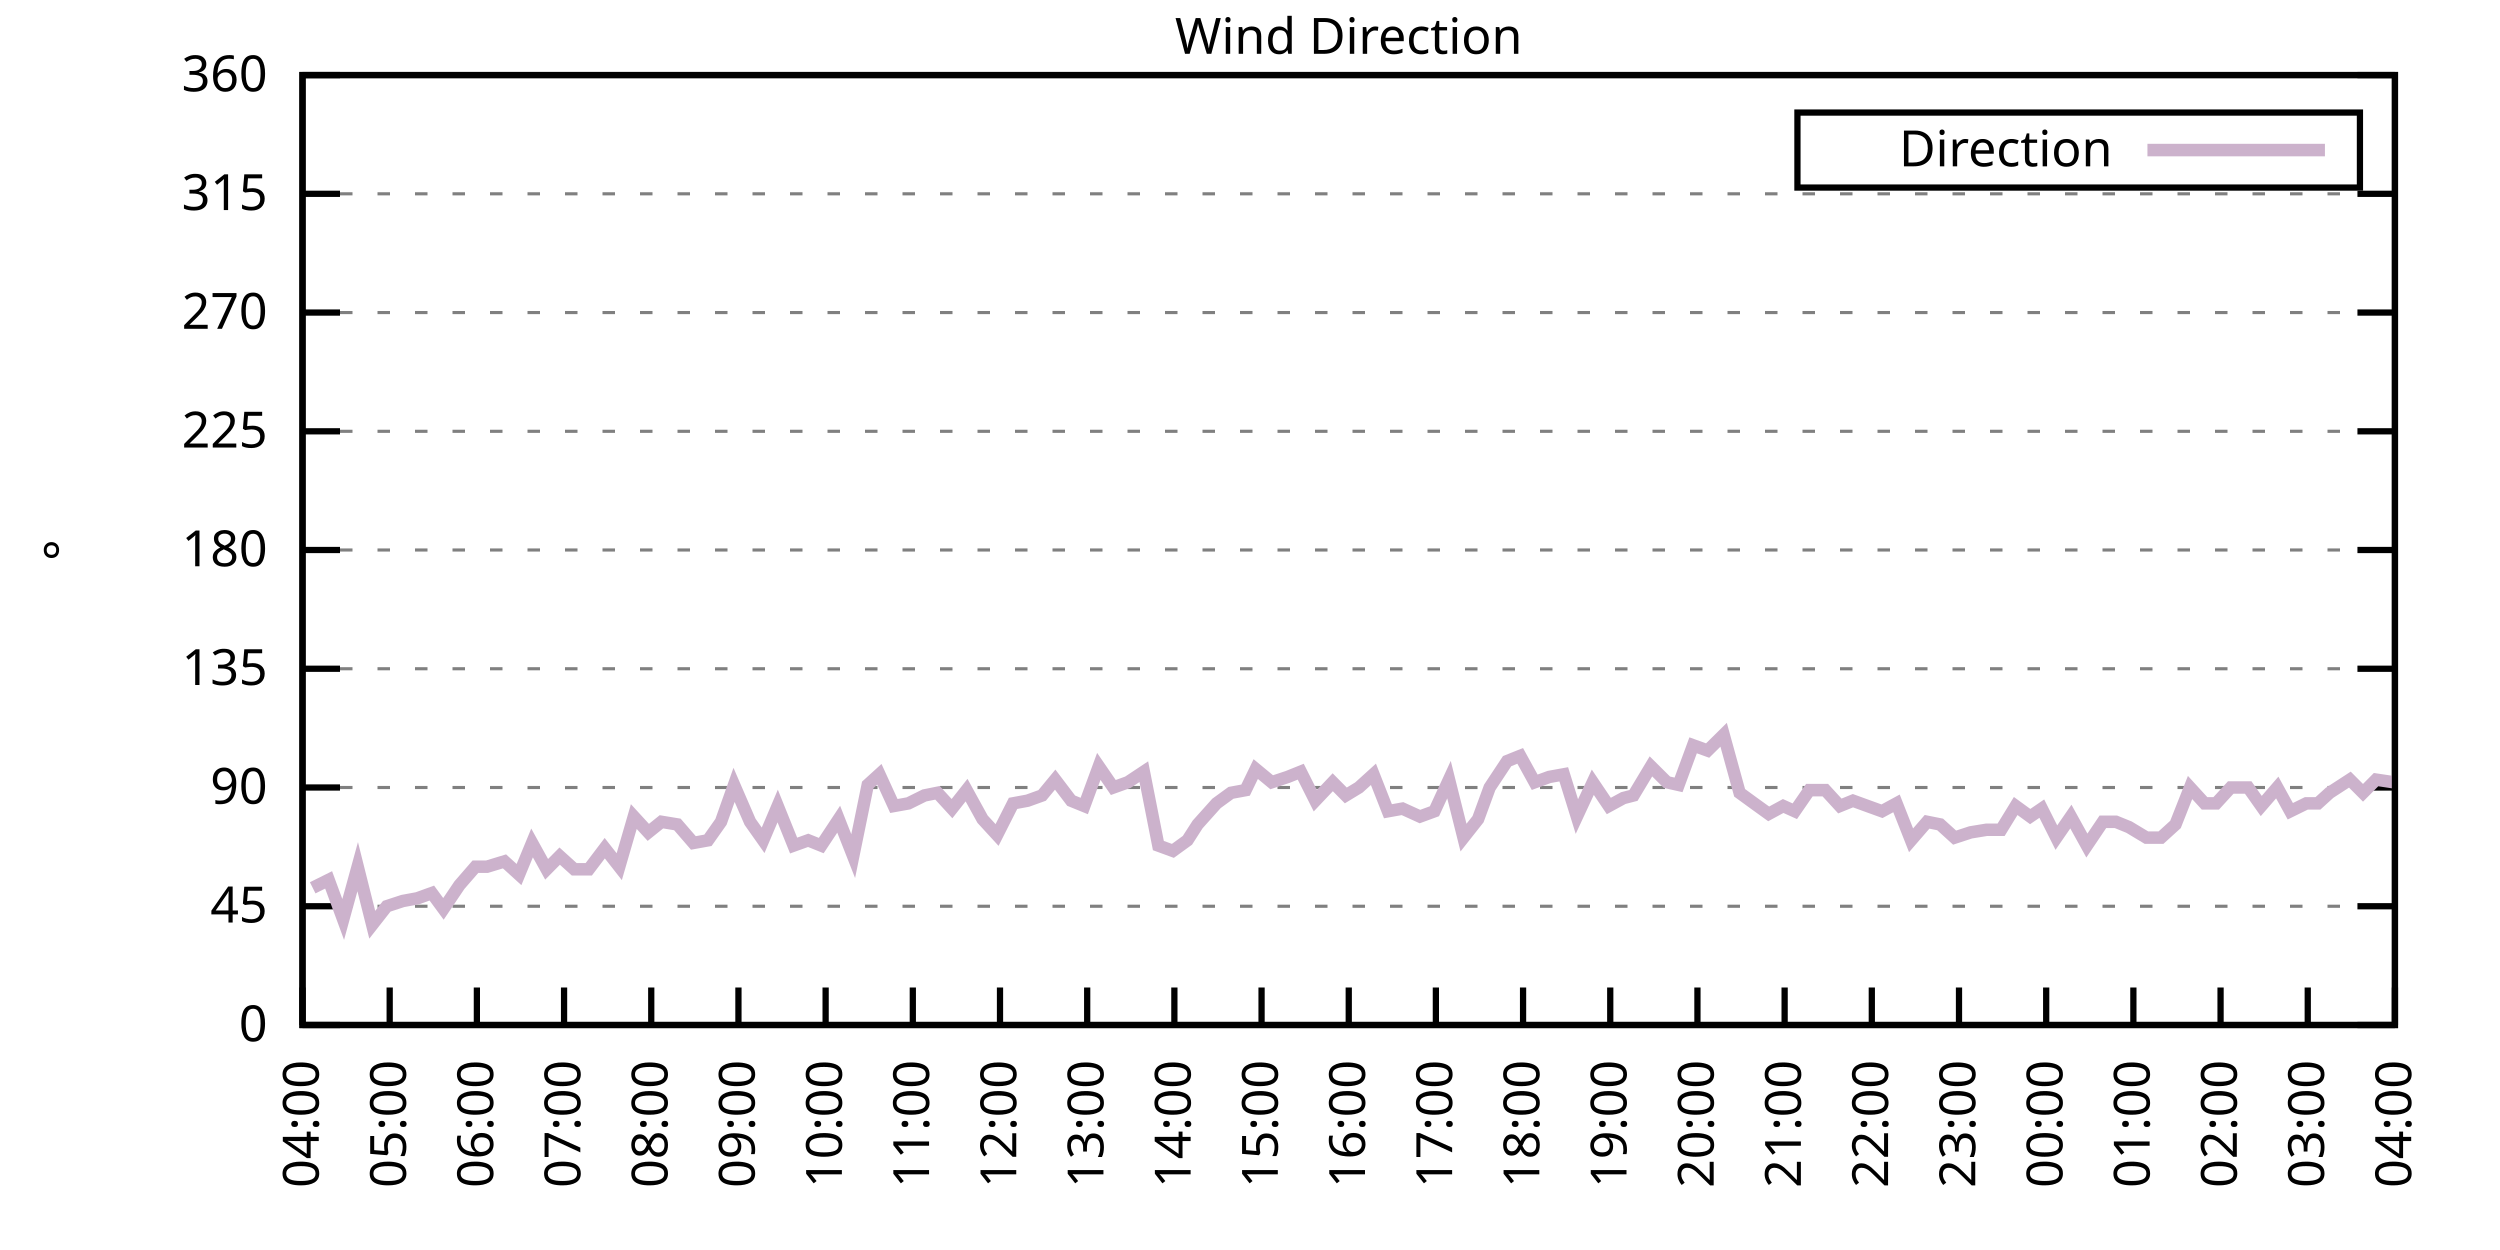
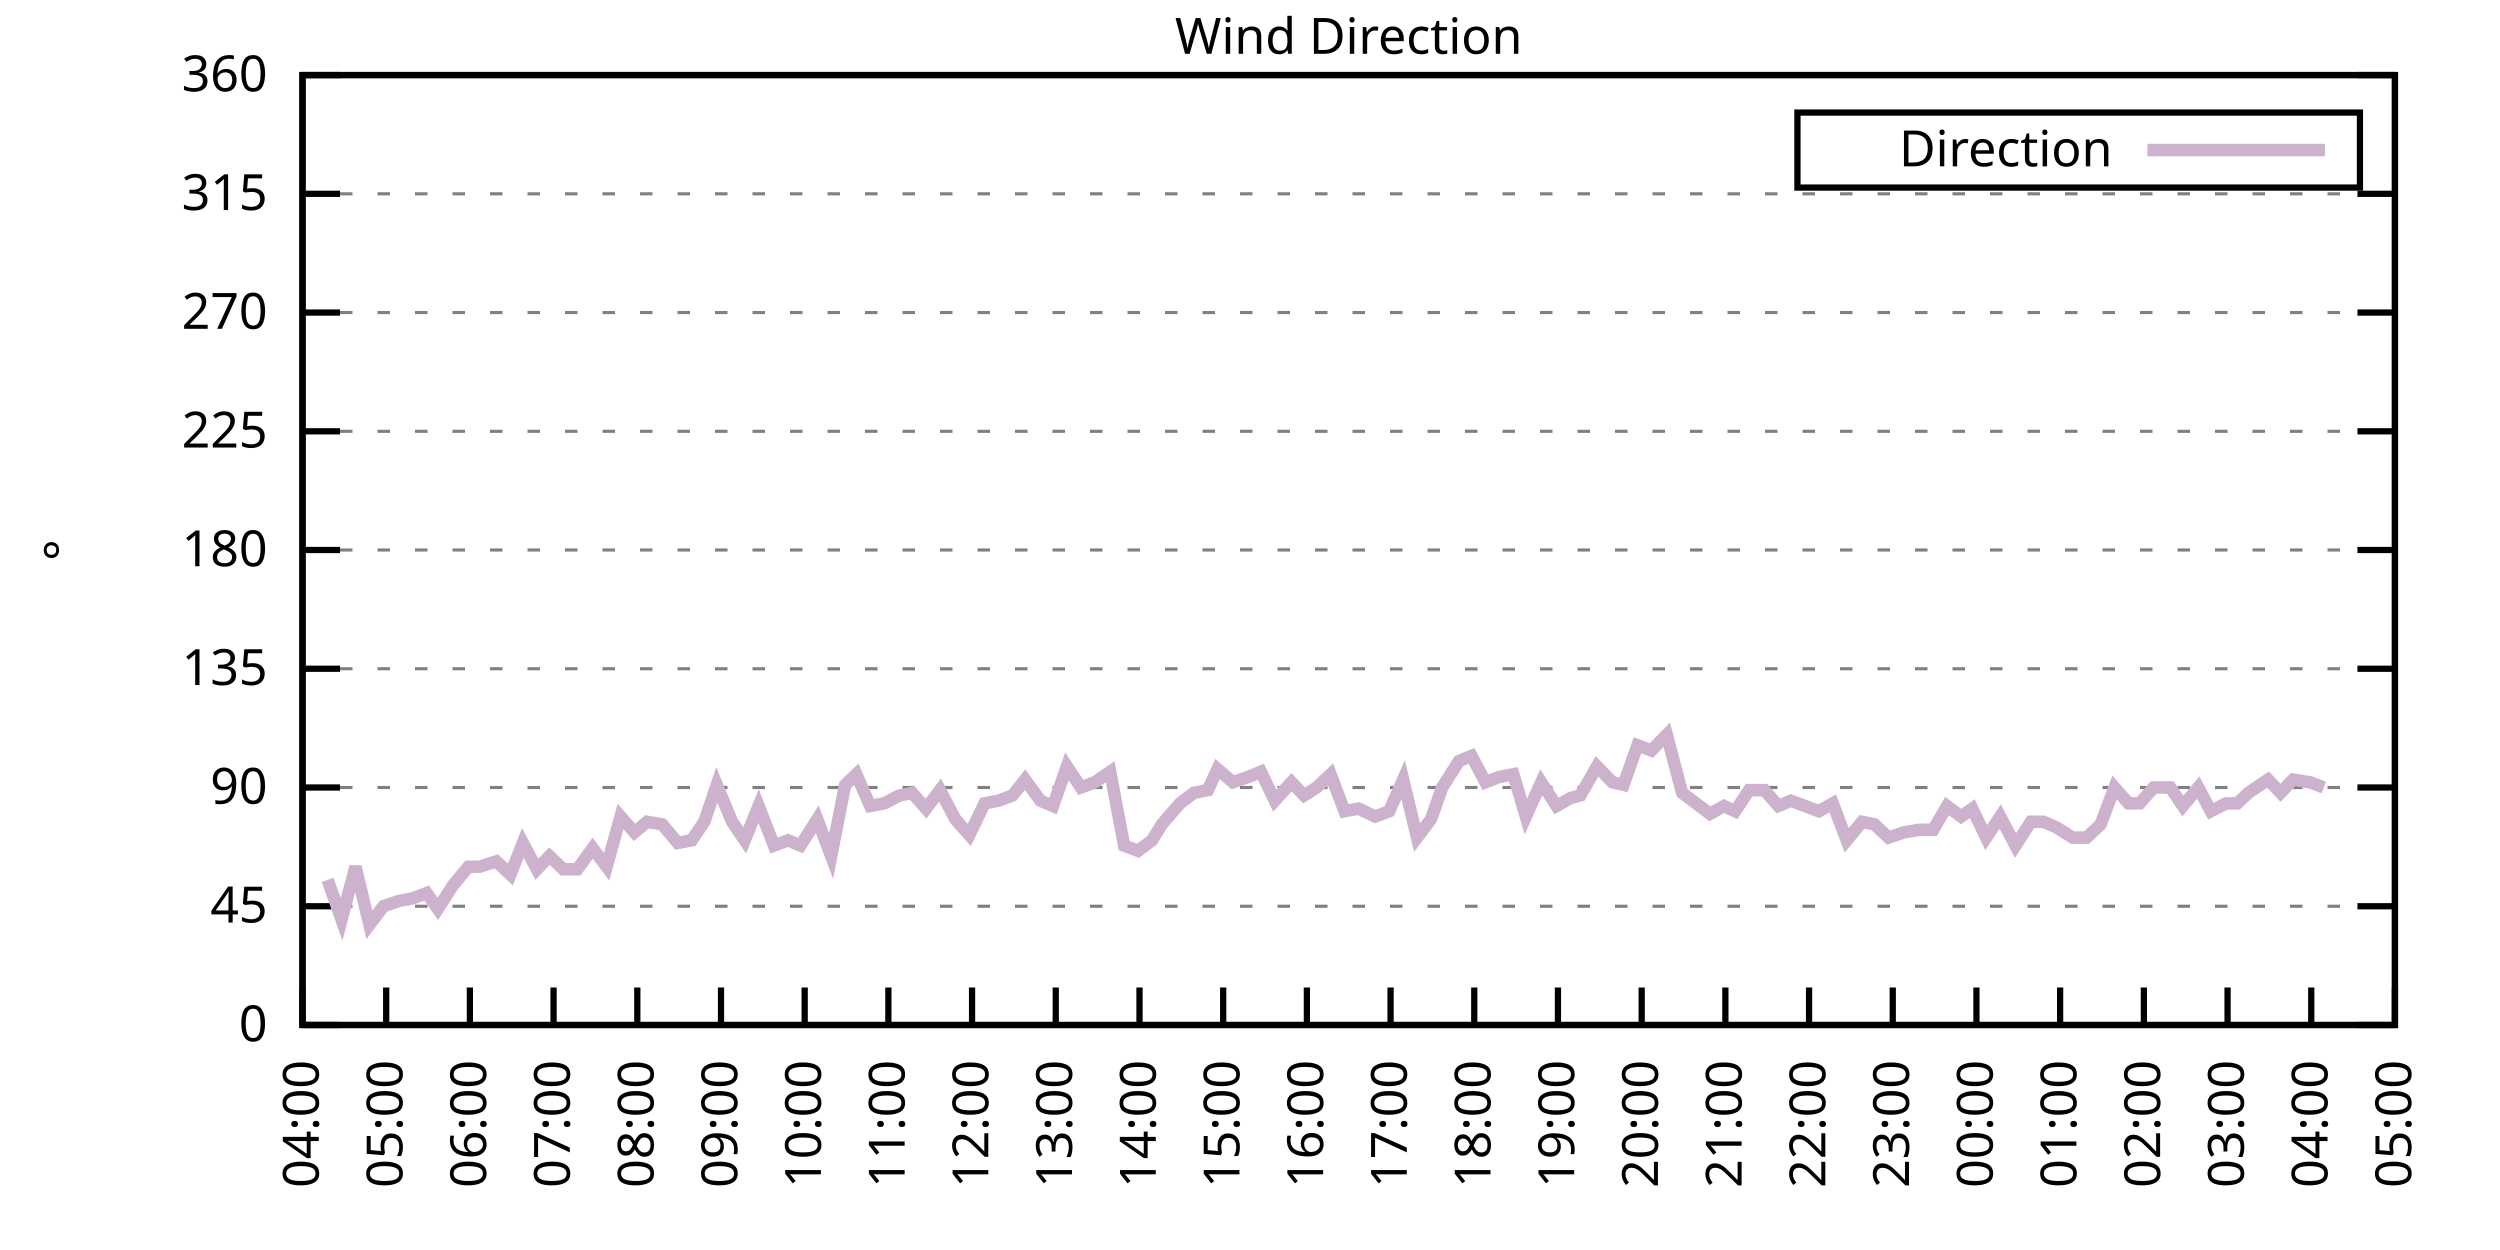
<svg xmlns="http://www.w3.org/2000/svg" xmlns:xlink="http://www.w3.org/1999/xlink" width="400" height="200" viewBox="0 0 400 200">
  <g id="gnuplot_canvas">
    <rect x="0" y="0" width="400" height="200" fill="none" />
    <defs>
      <circle id="gpDot" r="0.5" stroke-width="0.5" stroke="currentColor" />
      <path id="gpPt0" stroke-width="0.333" stroke="currentColor" d="M-1,0 h2 M0,-1 v2" />
      <path id="gpPt1" stroke-width="0.333" stroke="currentColor" d="M-1,-1 L1,1 M1,-1 L-1,1" />
      <path id="gpPt2" stroke-width="0.333" stroke="currentColor" d="M-1,0 L1,0 M0,-1 L0,1 M-1,-1 L1,1 M-1,1 L1,-1" />
      <rect id="gpPt3" stroke-width="0.333" stroke="currentColor" x="-1" y="-1" width="2" height="2" />
      <rect id="gpPt4" stroke-width="0.333" stroke="currentColor" fill="currentColor" x="-1" y="-1" width="2" height="2" />
      <circle id="gpPt5" stroke-width="0.333" stroke="currentColor" cx="0" cy="0" r="1" />
      <use xlink:href="#gpPt5" id="gpPt6" fill="currentColor" stroke="none" />
      <path id="gpPt7" stroke-width="0.333" stroke="currentColor" d="M0,-1.33 L-1.33,0.67 L1.33,0.67 z" />
      <use xlink:href="#gpPt7" id="gpPt8" fill="currentColor" stroke="none" />
      <use xlink:href="#gpPt7" id="gpPt9" stroke="currentColor" transform="rotate(180)" />
      <use xlink:href="#gpPt9" id="gpPt10" fill="currentColor" stroke="none" />
      <use xlink:href="#gpPt3" id="gpPt11" stroke="currentColor" transform="rotate(45)" />
      <use xlink:href="#gpPt11" id="gpPt12" fill="currentColor" stroke="none" />
      <path id="gpPt13" stroke-width="0.333" stroke="currentColor" d="M0,1.330 L1.265,0.411 L0.782,-1.067 L-0.782,-1.076 L-1.265,0.411 z" />
      <use xlink:href="#gpPt13" id="gpPt14" fill="currentColor" stroke="none" />
      <filter id="textbox" filterUnits="objectBoundingBox" x="0" y="0" height="1" width="1">
        <feFlood flood-color="white" flood-opacity="1" result="bgnd" />
        <feComposite in="SourceGraphic" in2="bgnd" operator="atop" />
      </filter>
      <filter id="greybox" filterUnits="objectBoundingBox" x="0" y="0" height="1" width="1">
        <feFlood flood-color="lightgrey" flood-opacity="1" result="grey" />
        <feComposite in="SourceGraphic" in2="grey" operator="atop" />
      </filter>
    </defs>
    <g fill="none" color="white" stroke="currentColor" stroke-width="1.00" stroke-linecap="butt" stroke-linejoin="miter">
</g>
    <g fill="none" color="black" stroke="currentColor" stroke-width="1.00" stroke-linecap="butt" stroke-linejoin="miter">
      <g stroke="none" shape-rendering="crispEdges">
        <polygon fill="rgb(255, 255, 255)" points="48.40,164.00 383.18,164.00 383.18,12.02 48.40,12.02 " />
      </g>
    </g>
    <g fill="none" color="black" stroke="currentColor" stroke-width="1.00" stroke-linecap="butt" stroke-linejoin="miter">
</g>
    <g fill="none" color="black" stroke="black" stroke-width="0.50" stroke-linecap="butt" stroke-linejoin="miter">
</g>
    <g fill="none" color="gray" stroke="currentColor" stroke-width="0.50" stroke-linecap="butt" stroke-linejoin="miter">
      <path stroke="gray" stroke-dasharray="2,4" class="gridline" d="M48.40,164.00 L383.19,164.00  " />
    </g>
    <g fill="none" color="gray" stroke="gray" stroke-width="1.00" stroke-linecap="butt" stroke-linejoin="miter">
</g>
    <g fill="none" color="black" stroke="currentColor" stroke-width="1.00" stroke-linecap="butt" stroke-linejoin="miter">
      <path stroke="black" d="M48.40,164.00 L54.40,164.00 M383.19,164.00 L377.19,164.00  " />
      <g transform="translate(42.80,166.60)" stroke="none" fill="black" font-family="Sans" font-size="8.00" text-anchor="end">
        <text>
          <tspan font-family="Sans"> 0</tspan>
        </text>
      </g>
    </g>
    <g fill="none" color="black" stroke="currentColor" stroke-width="1.00" stroke-linecap="butt" stroke-linejoin="miter">
</g>
    <g fill="none" color="black" stroke="black" stroke-width="0.50" stroke-linecap="butt" stroke-linejoin="miter">
</g>
    <g fill="none" color="gray" stroke="currentColor" stroke-width="0.50" stroke-linecap="butt" stroke-linejoin="miter">
      <path stroke="gray" stroke-dasharray="2,4" class="gridline" d="M48.40,145.00 L383.19,145.00  " />
    </g>
    <g fill="none" color="gray" stroke="gray" stroke-width="1.00" stroke-linecap="butt" stroke-linejoin="miter">
</g>
    <g fill="none" color="black" stroke="currentColor" stroke-width="1.00" stroke-linecap="butt" stroke-linejoin="miter">
      <path stroke="black" d="M48.40,145.00 L54.40,145.00 M383.19,145.00 L377.19,145.00  " />
      <g transform="translate(42.80,147.60)" stroke="none" fill="black" font-family="Sans" font-size="8.00" text-anchor="end">
        <text>
          <tspan font-family="Sans"> 45</tspan>
        </text>
      </g>
    </g>
    <g fill="none" color="black" stroke="currentColor" stroke-width="1.00" stroke-linecap="butt" stroke-linejoin="miter">
</g>
    <g fill="none" color="black" stroke="black" stroke-width="0.50" stroke-linecap="butt" stroke-linejoin="miter">
</g>
    <g fill="none" color="gray" stroke="currentColor" stroke-width="0.50" stroke-linecap="butt" stroke-linejoin="miter">
      <path stroke="gray" stroke-dasharray="2,4" class="gridline" d="M48.40,126.00 L383.19,126.00  " />
    </g>
    <g fill="none" color="gray" stroke="gray" stroke-width="1.00" stroke-linecap="butt" stroke-linejoin="miter">
</g>
    <g fill="none" color="black" stroke="currentColor" stroke-width="1.00" stroke-linecap="butt" stroke-linejoin="miter">
      <path stroke="black" d="M48.40,126.00 L54.40,126.00 M383.19,126.00 L377.19,126.00  " />
      <g transform="translate(42.80,128.60)" stroke="none" fill="black" font-family="Sans" font-size="8.00" text-anchor="end">
        <text>
          <tspan font-family="Sans"> 90</tspan>
        </text>
      </g>
    </g>
    <g fill="none" color="black" stroke="currentColor" stroke-width="1.00" stroke-linecap="butt" stroke-linejoin="miter">
</g>
    <g fill="none" color="black" stroke="black" stroke-width="0.50" stroke-linecap="butt" stroke-linejoin="miter">
</g>
    <g fill="none" color="gray" stroke="currentColor" stroke-width="0.50" stroke-linecap="butt" stroke-linejoin="miter">
      <path stroke="gray" stroke-dasharray="2,4" class="gridline" d="M48.40,107.00 L383.19,107.00  " />
    </g>
    <g fill="none" color="gray" stroke="gray" stroke-width="1.00" stroke-linecap="butt" stroke-linejoin="miter">
</g>
    <g fill="none" color="black" stroke="currentColor" stroke-width="1.00" stroke-linecap="butt" stroke-linejoin="miter">
      <path stroke="black" d="M48.40,107.00 L54.40,107.00 M383.19,107.00 L377.19,107.00  " />
      <g transform="translate(42.80,109.60)" stroke="none" fill="black" font-family="Sans" font-size="8.00" text-anchor="end">
        <text>
          <tspan font-family="Sans"> 135</tspan>
        </text>
      </g>
    </g>
    <g fill="none" color="black" stroke="currentColor" stroke-width="1.00" stroke-linecap="butt" stroke-linejoin="miter">
</g>
    <g fill="none" color="black" stroke="black" stroke-width="0.50" stroke-linecap="butt" stroke-linejoin="miter">
</g>
    <g fill="none" color="gray" stroke="currentColor" stroke-width="0.50" stroke-linecap="butt" stroke-linejoin="miter">
      <path stroke="gray" stroke-dasharray="2,4" class="gridline" d="M48.40,88.00 L383.19,88.00  " />
    </g>
    <g fill="none" color="gray" stroke="gray" stroke-width="1.00" stroke-linecap="butt" stroke-linejoin="miter">
</g>
    <g fill="none" color="black" stroke="currentColor" stroke-width="1.00" stroke-linecap="butt" stroke-linejoin="miter">
      <path stroke="black" d="M48.40,88.00 L54.40,88.00 M383.19,88.00 L377.19,88.00  " />
      <g transform="translate(42.80,90.60)" stroke="none" fill="black" font-family="Sans" font-size="8.00" text-anchor="end">
        <text>
          <tspan font-family="Sans"> 180</tspan>
        </text>
      </g>
    </g>
    <g fill="none" color="black" stroke="currentColor" stroke-width="1.00" stroke-linecap="butt" stroke-linejoin="miter">
</g>
    <g fill="none" color="black" stroke="black" stroke-width="0.50" stroke-linecap="butt" stroke-linejoin="miter">
</g>
    <g fill="none" color="gray" stroke="currentColor" stroke-width="0.50" stroke-linecap="butt" stroke-linejoin="miter">
      <path stroke="gray" stroke-dasharray="2,4" class="gridline" d="M48.40,69.01 L383.19,69.01  " />
    </g>
    <g fill="none" color="gray" stroke="gray" stroke-width="1.00" stroke-linecap="butt" stroke-linejoin="miter">
</g>
    <g fill="none" color="black" stroke="currentColor" stroke-width="1.00" stroke-linecap="butt" stroke-linejoin="miter">
      <path stroke="black" d="M48.40,69.01 L54.40,69.01 M383.19,69.01 L377.19,69.01  " />
      <g transform="translate(42.80,71.61)" stroke="none" fill="black" font-family="Sans" font-size="8.00" text-anchor="end">
        <text>
          <tspan font-family="Sans"> 225</tspan>
        </text>
      </g>
    </g>
    <g fill="none" color="black" stroke="currentColor" stroke-width="1.00" stroke-linecap="butt" stroke-linejoin="miter">
</g>
    <g fill="none" color="black" stroke="black" stroke-width="0.50" stroke-linecap="butt" stroke-linejoin="miter">
</g>
    <g fill="none" color="gray" stroke="currentColor" stroke-width="0.50" stroke-linecap="butt" stroke-linejoin="miter">
      <path stroke="gray" stroke-dasharray="2,4" class="gridline" d="M48.40,50.01 L383.19,50.01  " />
    </g>
    <g fill="none" color="gray" stroke="gray" stroke-width="1.00" stroke-linecap="butt" stroke-linejoin="miter">
</g>
    <g fill="none" color="black" stroke="currentColor" stroke-width="1.00" stroke-linecap="butt" stroke-linejoin="miter">
      <path stroke="black" d="M48.40,50.01 L54.40,50.01 M383.19,50.01 L377.19,50.01  " />
      <g transform="translate(42.80,52.61)" stroke="none" fill="black" font-family="Sans" font-size="8.00" text-anchor="end">
        <text>
          <tspan font-family="Sans"> 270</tspan>
        </text>
      </g>
    </g>
    <g fill="none" color="black" stroke="currentColor" stroke-width="1.00" stroke-linecap="butt" stroke-linejoin="miter">
</g>
    <g fill="none" color="black" stroke="black" stroke-width="0.50" stroke-linecap="butt" stroke-linejoin="miter">
</g>
    <g fill="none" color="gray" stroke="currentColor" stroke-width="0.50" stroke-linecap="butt" stroke-linejoin="miter">
      <path stroke="gray" stroke-dasharray="2,4" class="gridline" d="M48.40,31.01 L383.19,31.01  " />
    </g>
    <g fill="none" color="gray" stroke="gray" stroke-width="1.00" stroke-linecap="butt" stroke-linejoin="miter">
</g>
    <g fill="none" color="black" stroke="currentColor" stroke-width="1.00" stroke-linecap="butt" stroke-linejoin="miter">
      <path stroke="black" d="M48.40,31.01 L54.40,31.01 M383.19,31.01 L377.19,31.01  " />
      <g transform="translate(42.80,33.61)" stroke="none" fill="black" font-family="Sans" font-size="8.00" text-anchor="end">
        <text>
          <tspan font-family="Sans"> 315</tspan>
        </text>
      </g>
    </g>
    <g fill="none" color="black" stroke="currentColor" stroke-width="1.00" stroke-linecap="butt" stroke-linejoin="miter">
</g>
    <g fill="none" color="black" stroke="black" stroke-width="0.50" stroke-linecap="butt" stroke-linejoin="miter">
</g>
    <g fill="none" color="gray" stroke="currentColor" stroke-width="0.50" stroke-linecap="butt" stroke-linejoin="miter">
      <path stroke="gray" stroke-dasharray="2,4" class="gridline" d="M48.40,12.01 L383.19,12.01  " />
    </g>
    <g fill="none" color="gray" stroke="gray" stroke-width="1.00" stroke-linecap="butt" stroke-linejoin="miter">
</g>
    <g fill="none" color="black" stroke="currentColor" stroke-width="1.00" stroke-linecap="butt" stroke-linejoin="miter">
      <path stroke="black" d="M48.40,12.01 L54.40,12.01 M383.19,12.01 L377.19,12.01  " />
      <g transform="translate(42.80,14.61)" stroke="none" fill="black" font-family="Sans" font-size="8.00" text-anchor="end">
        <text>
          <tspan font-family="Sans"> 360</tspan>
        </text>
      </g>
    </g>
    <g fill="none" color="black" stroke="currentColor" stroke-width="1.00" stroke-linecap="butt" stroke-linejoin="miter">
      <path stroke="black" d="M48.40,164.00 L48.40,158.00  " />
      <g transform="translate(51.00,169.60) rotate(270.00)" stroke="none" fill="black" font-family="Sans" font-size="8.00" text-anchor="end">
        <text>
          <tspan font-family="Sans">04:00</tspan>
        </text>
      </g>
    </g>
    <g fill="none" color="black" stroke="currentColor" stroke-width="1.00" stroke-linecap="butt" stroke-linejoin="miter">
-       <path stroke="black" d="M62.35,164.00 L62.35,158.00  " />
-       <g transform="translate(64.95,169.60) rotate(270.00)" stroke="none" fill="black" font-family="Sans" font-size="8.00" text-anchor="end">
+       <path stroke="black" d="M61.79,164.00 L61.79,158.00  " />
+       <g transform="translate(64.39,169.60) rotate(270.00)" stroke="none" fill="black" font-family="Sans" font-size="8.00" text-anchor="end">
        <text>
          <tspan font-family="Sans">05:00</tspan>
        </text>
      </g>
    </g>
    <g fill="none" color="black" stroke="currentColor" stroke-width="1.00" stroke-linecap="butt" stroke-linejoin="miter">
-       <path stroke="black" d="M76.30,164.00 L76.30,158.00  " />
-       <g transform="translate(78.90,169.60) rotate(270.00)" stroke="none" fill="black" font-family="Sans" font-size="8.00" text-anchor="end">
+       <path stroke="black" d="M75.18,164.00 L75.18,158.00  " />
+       <g transform="translate(77.78,169.60) rotate(270.00)" stroke="none" fill="black" font-family="Sans" font-size="8.00" text-anchor="end">
        <text>
          <tspan font-family="Sans">06:00</tspan>
        </text>
      </g>
    </g>
    <g fill="none" color="black" stroke="currentColor" stroke-width="1.00" stroke-linecap="butt" stroke-linejoin="miter">
-       <path stroke="black" d="M90.25,164.00 L90.25,158.00  " />
-       <g transform="translate(92.85,169.60) rotate(270.00)" stroke="none" fill="black" font-family="Sans" font-size="8.00" text-anchor="end">
+       <path stroke="black" d="M88.57,164.00 L88.57,158.00  " />
+       <g transform="translate(91.17,169.60) rotate(270.00)" stroke="none" fill="black" font-family="Sans" font-size="8.00" text-anchor="end">
        <text>
          <tspan font-family="Sans">07:00</tspan>
        </text>
      </g>
    </g>
    <g fill="none" color="black" stroke="currentColor" stroke-width="1.00" stroke-linecap="butt" stroke-linejoin="miter">
-       <path stroke="black" d="M104.20,164.00 L104.20,158.00  " />
-       <g transform="translate(106.80,169.60) rotate(270.00)" stroke="none" fill="black" font-family="Sans" font-size="8.00" text-anchor="end">
+       <path stroke="black" d="M101.97,164.00 L101.97,158.00  " />
+       <g transform="translate(104.57,169.60) rotate(270.00)" stroke="none" fill="black" font-family="Sans" font-size="8.00" text-anchor="end">
        <text>
          <tspan font-family="Sans">08:00</tspan>
        </text>
      </g>
    </g>
    <g fill="none" color="black" stroke="currentColor" stroke-width="1.00" stroke-linecap="butt" stroke-linejoin="miter">
-       <path stroke="black" d="M118.15,164.00 L118.15,158.00  " />
-       <g transform="translate(120.75,169.60) rotate(270.00)" stroke="none" fill="black" font-family="Sans" font-size="8.00" text-anchor="end">
+       <path stroke="black" d="M115.36,164.00 L115.36,158.00  " />
+       <g transform="translate(117.96,169.60) rotate(270.00)" stroke="none" fill="black" font-family="Sans" font-size="8.00" text-anchor="end">
        <text>
          <tspan font-family="Sans">09:00</tspan>
        </text>
      </g>
    </g>
    <g fill="none" color="black" stroke="currentColor" stroke-width="1.00" stroke-linecap="butt" stroke-linejoin="miter">
-       <path stroke="black" d="M132.10,164.00 L132.10,158.00  " />
-       <g transform="translate(134.70,169.60) rotate(270.00)" stroke="none" fill="black" font-family="Sans" font-size="8.00" text-anchor="end">
+       <path stroke="black" d="M128.75,164.00 L128.75,158.00  " />
+       <g transform="translate(131.35,169.60) rotate(270.00)" stroke="none" fill="black" font-family="Sans" font-size="8.00" text-anchor="end">
        <text>
          <tspan font-family="Sans">10:00</tspan>
        </text>
      </g>
    </g>
    <g fill="none" color="black" stroke="currentColor" stroke-width="1.00" stroke-linecap="butt" stroke-linejoin="miter">
-       <path stroke="black" d="M146.05,164.00 L146.05,158.00  " />
-       <g transform="translate(148.65,169.60) rotate(270.00)" stroke="none" fill="black" font-family="Sans" font-size="8.00" text-anchor="end">
+       <path stroke="black" d="M142.14,164.00 L142.14,158.00  " />
+       <g transform="translate(144.74,169.60) rotate(270.00)" stroke="none" fill="black" font-family="Sans" font-size="8.00" text-anchor="end">
        <text>
          <tspan font-family="Sans">11:00</tspan>
        </text>
      </g>
    </g>
    <g fill="none" color="black" stroke="currentColor" stroke-width="1.00" stroke-linecap="butt" stroke-linejoin="miter">
-       <path stroke="black" d="M160.00,164.00 L160.00,158.00  " />
-       <g transform="translate(162.60,169.60) rotate(270.00)" stroke="none" fill="black" font-family="Sans" font-size="8.00" text-anchor="end">
+       <path stroke="black" d="M155.53,164.00 L155.53,158.00  " />
+       <g transform="translate(158.13,169.60) rotate(270.00)" stroke="none" fill="black" font-family="Sans" font-size="8.00" text-anchor="end">
        <text>
          <tspan font-family="Sans">12:00</tspan>
        </text>
      </g>
    </g>
    <g fill="none" color="black" stroke="currentColor" stroke-width="1.00" stroke-linecap="butt" stroke-linejoin="miter">
-       <path stroke="black" d="M173.95,164.00 L173.95,158.00  " />
-       <g transform="translate(176.55,169.60) rotate(270.00)" stroke="none" fill="black" font-family="Sans" font-size="8.00" text-anchor="end">
+       <path stroke="black" d="M168.92,164.00 L168.92,158.00  " />
+       <g transform="translate(171.52,169.60) rotate(270.00)" stroke="none" fill="black" font-family="Sans" font-size="8.00" text-anchor="end">
        <text>
          <tspan font-family="Sans">13:00</tspan>
        </text>
      </g>
    </g>
    <g fill="none" color="black" stroke="currentColor" stroke-width="1.00" stroke-linecap="butt" stroke-linejoin="miter">
-       <path stroke="black" d="M187.90,164.00 L187.90,158.00  " />
-       <g transform="translate(190.50,169.60) rotate(270.00)" stroke="none" fill="black" font-family="Sans" font-size="8.00" text-anchor="end">
+       <path stroke="black" d="M182.32,164.00 L182.32,158.00  " />
+       <g transform="translate(184.92,169.60) rotate(270.00)" stroke="none" fill="black" font-family="Sans" font-size="8.00" text-anchor="end">
        <text>
          <tspan font-family="Sans">14:00</tspan>
        </text>
      </g>
    </g>
    <g fill="none" color="black" stroke="currentColor" stroke-width="1.00" stroke-linecap="butt" stroke-linejoin="miter">
-       <path stroke="black" d="M201.85,164.00 L201.85,158.00  " />
-       <g transform="translate(204.45,169.60) rotate(270.00)" stroke="none" fill="black" font-family="Sans" font-size="8.00" text-anchor="end">
+       <path stroke="black" d="M195.71,164.00 L195.71,158.00  " />
+       <g transform="translate(198.31,169.60) rotate(270.00)" stroke="none" fill="black" font-family="Sans" font-size="8.00" text-anchor="end">
        <text>
          <tspan font-family="Sans">15:00</tspan>
        </text>
      </g>
    </g>
    <g fill="none" color="black" stroke="currentColor" stroke-width="1.00" stroke-linecap="butt" stroke-linejoin="miter">
-       <path stroke="black" d="M215.80,164.00 L215.80,158.00  " />
-       <g transform="translate(218.40,169.60) rotate(270.00)" stroke="none" fill="black" font-family="Sans" font-size="8.00" text-anchor="end">
+       <path stroke="black" d="M209.10,164.00 L209.10,158.00  " />
+       <g transform="translate(211.70,169.60) rotate(270.00)" stroke="none" fill="black" font-family="Sans" font-size="8.00" text-anchor="end">
        <text>
          <tspan font-family="Sans">16:00</tspan>
        </text>
      </g>
    </g>
    <g fill="none" color="black" stroke="currentColor" stroke-width="1.00" stroke-linecap="butt" stroke-linejoin="miter">
-       <path stroke="black" d="M229.74,164.00 L229.74,158.00  " />
-       <g transform="translate(232.34,169.60) rotate(270.00)" stroke="none" fill="black" font-family="Sans" font-size="8.00" text-anchor="end">
+       <path stroke="black" d="M222.49,164.00 L222.49,158.00  " />
+       <g transform="translate(225.09,169.60) rotate(270.00)" stroke="none" fill="black" font-family="Sans" font-size="8.00" text-anchor="end">
        <text>
          <tspan font-family="Sans">17:00</tspan>
        </text>
      </g>
    </g>
    <g fill="none" color="black" stroke="currentColor" stroke-width="1.00" stroke-linecap="butt" stroke-linejoin="miter">
-       <path stroke="black" d="M243.69,164.00 L243.69,158.00  " />
-       <g transform="translate(246.29,169.60) rotate(270.00)" stroke="none" fill="black" font-family="Sans" font-size="8.00" text-anchor="end">
+       <path stroke="black" d="M235.88,164.00 L235.88,158.00  " />
+       <g transform="translate(238.48,169.60) rotate(270.00)" stroke="none" fill="black" font-family="Sans" font-size="8.00" text-anchor="end">
        <text>
          <tspan font-family="Sans">18:00</tspan>
        </text>
      </g>
    </g>
    <g fill="none" color="black" stroke="currentColor" stroke-width="1.00" stroke-linecap="butt" stroke-linejoin="miter">
-       <path stroke="black" d="M257.64,164.00 L257.64,158.00  " />
-       <g transform="translate(260.24,169.60) rotate(270.00)" stroke="none" fill="black" font-family="Sans" font-size="8.00" text-anchor="end">
+       <path stroke="black" d="M249.27,164.00 L249.27,158.00  " />
+       <g transform="translate(251.87,169.60) rotate(270.00)" stroke="none" fill="black" font-family="Sans" font-size="8.00" text-anchor="end">
        <text>
          <tspan font-family="Sans">19:00</tspan>
        </text>
      </g>
    </g>
    <g fill="none" color="black" stroke="currentColor" stroke-width="1.00" stroke-linecap="butt" stroke-linejoin="miter">
-       <path stroke="black" d="M271.59,164.00 L271.59,158.00  " />
-       <g transform="translate(274.19,169.60) rotate(270.00)" stroke="none" fill="black" font-family="Sans" font-size="8.00" text-anchor="end">
+       <path stroke="black" d="M262.67,164.00 L262.67,158.00  " />
+       <g transform="translate(265.27,169.60) rotate(270.00)" stroke="none" fill="black" font-family="Sans" font-size="8.00" text-anchor="end">
        <text>
          <tspan font-family="Sans">20:00</tspan>
        </text>
      </g>
    </g>
    <g fill="none" color="black" stroke="currentColor" stroke-width="1.00" stroke-linecap="butt" stroke-linejoin="miter">
-       <path stroke="black" d="M285.54,164.00 L285.54,158.00  " />
-       <g transform="translate(288.14,169.60) rotate(270.00)" stroke="none" fill="black" font-family="Sans" font-size="8.00" text-anchor="end">
+       <path stroke="black" d="M276.06,164.00 L276.06,158.00  " />
+       <g transform="translate(278.66,169.60) rotate(270.00)" stroke="none" fill="black" font-family="Sans" font-size="8.00" text-anchor="end">
        <text>
          <tspan font-family="Sans">21:00</tspan>
        </text>
      </g>
    </g>
    <g fill="none" color="black" stroke="currentColor" stroke-width="1.00" stroke-linecap="butt" stroke-linejoin="miter">
-       <path stroke="black" d="M299.49,164.00 L299.49,158.00  " />
-       <g transform="translate(302.09,169.60) rotate(270.00)" stroke="none" fill="black" font-family="Sans" font-size="8.00" text-anchor="end">
+       <path stroke="black" d="M289.45,164.00 L289.45,158.00  " />
+       <g transform="translate(292.05,169.60) rotate(270.00)" stroke="none" fill="black" font-family="Sans" font-size="8.00" text-anchor="end">
        <text>
          <tspan font-family="Sans">22:00</tspan>
        </text>
      </g>
    </g>
    <g fill="none" color="black" stroke="currentColor" stroke-width="1.00" stroke-linecap="butt" stroke-linejoin="miter">
-       <path stroke="black" d="M313.44,164.00 L313.44,158.00  " />
-       <g transform="translate(316.04,169.60) rotate(270.00)" stroke="none" fill="black" font-family="Sans" font-size="8.00" text-anchor="end">
+       <path stroke="black" d="M302.84,164.00 L302.84,158.00  " />
+       <g transform="translate(305.44,169.60) rotate(270.00)" stroke="none" fill="black" font-family="Sans" font-size="8.00" text-anchor="end">
        <text>
          <tspan font-family="Sans">23:00</tspan>
        </text>
      </g>
    </g>
    <g fill="none" color="black" stroke="currentColor" stroke-width="1.00" stroke-linecap="butt" stroke-linejoin="miter">
-       <path stroke="black" d="M327.39,164.00 L327.39,158.00  " />
-       <g transform="translate(329.99,169.60) rotate(270.00)" stroke="none" fill="black" font-family="Sans" font-size="8.00" text-anchor="end">
+       <path stroke="black" d="M316.23,164.00 L316.23,158.00  " />
+       <g transform="translate(318.83,169.60) rotate(270.00)" stroke="none" fill="black" font-family="Sans" font-size="8.00" text-anchor="end">
        <text>
          <tspan font-family="Sans">00:00</tspan>
        </text>
      </g>
    </g>
    <g fill="none" color="black" stroke="currentColor" stroke-width="1.00" stroke-linecap="butt" stroke-linejoin="miter">
-       <path stroke="black" d="M341.34,164.00 L341.34,158.00  " />
-       <g transform="translate(343.94,169.60) rotate(270.00)" stroke="none" fill="black" font-family="Sans" font-size="8.00" text-anchor="end">
+       <path stroke="black" d="M329.62,164.00 L329.62,158.00  " />
+       <g transform="translate(332.22,169.60) rotate(270.00)" stroke="none" fill="black" font-family="Sans" font-size="8.00" text-anchor="end">
        <text>
          <tspan font-family="Sans">01:00</tspan>
        </text>
      </g>
    </g>
    <g fill="none" color="black" stroke="currentColor" stroke-width="1.00" stroke-linecap="butt" stroke-linejoin="miter">
-       <path stroke="black" d="M355.29,164.00 L355.29,158.00  " />
-       <g transform="translate(357.89,169.60) rotate(270.00)" stroke="none" fill="black" font-family="Sans" font-size="8.00" text-anchor="end">
+       <path stroke="black" d="M343.02,164.00 L343.02,158.00  " />
+       <g transform="translate(345.62,169.60) rotate(270.00)" stroke="none" fill="black" font-family="Sans" font-size="8.00" text-anchor="end">
        <text>
          <tspan font-family="Sans">02:00</tspan>
        </text>
      </g>
    </g>
    <g fill="none" color="black" stroke="currentColor" stroke-width="1.00" stroke-linecap="butt" stroke-linejoin="miter">
-       <path stroke="black" d="M369.24,164.00 L369.24,158.00  " />
-       <g transform="translate(371.84,169.60) rotate(270.00)" stroke="none" fill="black" font-family="Sans" font-size="8.00" text-anchor="end">
+       <path stroke="black" d="M356.41,164.00 L356.41,158.00  " />
+       <g transform="translate(359.01,169.60) rotate(270.00)" stroke="none" fill="black" font-family="Sans" font-size="8.00" text-anchor="end">
        <text>
          <tspan font-family="Sans">03:00</tspan>
+         </text>
+       </g>
+     </g>
+     <g fill="none" color="black" stroke="currentColor" stroke-width="1.00" stroke-linecap="butt" stroke-linejoin="miter">
+       <path stroke="black" d="M369.80,164.00 L369.80,158.00  " />
+       <g transform="translate(372.40,169.60) rotate(270.00)" stroke="none" fill="black" font-family="Sans" font-size="8.00" text-anchor="end">
+         <text>
+           <tspan font-family="Sans">04:00</tspan>
        </text>
      </g>
    </g>
    <g fill="none" color="black" stroke="currentColor" stroke-width="1.00" stroke-linecap="butt" stroke-linejoin="miter">
      <path stroke="black" d="M383.19,164.00 L383.19,158.00  " />
      <g transform="translate(385.79,169.60) rotate(270.00)" stroke="none" fill="black" font-family="Sans" font-size="8.00" text-anchor="end">
        <text>
-           <tspan font-family="Sans">04:00</tspan>
+           <tspan font-family="Sans">05:00</tspan>
        </text>
      </g>
    </g>
    <g fill="none" color="black" stroke="currentColor" stroke-width="1.00" stroke-linecap="butt" stroke-linejoin="miter">
</g>
    <g fill="none" color="black" stroke="currentColor" stroke-width="1.00" stroke-linecap="butt" stroke-linejoin="miter">
      <path stroke="black" d="M48.40,12.01 L48.40,164.00 L383.19,164.00 L383.19,12.01 L48.40,12.01 Z  " />
    </g>
    <g fill="none" color="black" stroke="currentColor" stroke-width="1.00" stroke-linecap="butt" stroke-linejoin="miter">
</g>
    <g fill="none" color="black" stroke="currentColor" stroke-width="1.00" stroke-linecap="butt" stroke-linejoin="miter">
      <path stroke="black" d="M287.59,30.01 L287.59,18.01 L377.59,18.01 L377.59,30.01 L287.59,30.01 Z  " />
    </g>
    <g id="Wind_direction_plot_1">
      <g fill="none" color="white" stroke="black" stroke-width="2.00" stroke-linecap="butt" stroke-linejoin="miter">
</g>
      <g fill="none" color="black" stroke="currentColor" stroke-width="2.00" stroke-linecap="butt" stroke-linejoin="miter">
        <g transform="translate(337.99,26.61)" stroke="none" fill="black" font-family="Sans" font-size="8.00" text-anchor="end">
          <text>
            <tspan font-family="Sans">Direction</tspan>
          </text>
        </g>
      </g>
      <g fill="none" color="black" stroke="currentColor" stroke-width="2.00" stroke-linecap="butt" stroke-linejoin="miter">
-         <path stroke="rgb(204, 178, 204)" d="M343.59,24.01 L371.99,24.01 M50.03,142.05 L52.58,140.78 L54.91,147.11 L57.23,138.67 L59.56,147.96 L61.88,145.00   L64.44,144.16 L66.77,143.73 L69.09,142.89 L70.95,145.42 L73.51,141.62 L76.07,138.67 L77.93,138.67 L80.72,137.82   L83.04,139.93 L85.13,134.87 L87.46,139.09 L89.55,136.98 L91.88,139.09 L94.20,139.09 L96.76,135.71 L99.08,138.67   L101.41,130.65 L103.73,133.18 L105.83,131.49 L108.38,131.91 L110.94,134.87 L113.27,134.45 L115.36,131.49 L117.45,125.58   L120.01,131.49 L122.10,134.45 L124.43,128.96 L126.98,135.29 L129.31,134.45 L131.40,135.29 L134.19,131.07 L136.51,136.98   L138.84,125.58 L140.70,123.89 L143.02,128.96 L145.35,128.54 L147.91,127.27 L150.00,126.85 L152.32,129.38 L154.65,126.42   L157.21,131.07 L159.53,133.60 L162.09,128.54 L164.41,128.11 L166.74,127.27 L168.83,124.74 L171.39,128.11 L173.48,128.96   L175.81,122.62 L178.13,126.00 L180.46,125.16 L183.01,123.47 L185.34,135.29 L187.66,136.14 L189.99,134.45 L191.62,131.91   L194.64,128.54 L196.96,126.85 L199.29,126.42 L200.92,123.05 L203.47,125.16 L206.03,124.31 L208.12,123.47 L210.45,128.11   L213.24,125.16 L215.33,127.27 L217.42,126.00 L219.75,123.89 L222.07,129.80 L224.40,129.38 L227.19,130.65 L229.51,129.80   L231.84,124.74 L234.16,134.02 L236.49,131.07 L238.35,126.00 L241.14,121.78 L243.23,120.94 L245.55,125.16 L247.88,124.31   L250.20,123.89 L252.30,130.65 L254.85,125.16 L257.41,128.96 L259.74,127.69 L261.36,127.27 L264.15,122.62 L266.71,125.16   L268.57,125.58 L270.90,119.25 L273.22,120.09 L275.78,117.56 L278.34,126.85 L280.66,128.54 L282.99,130.22 L285.31,128.96   L287.17,129.80 L289.50,126.42 L292.05,126.42 L294.38,128.96 L296.47,128.11 L298.80,128.96 L301.12,129.80 L303.44,128.54   L305.77,134.45 L308.33,131.49 L310.42,131.91 L312.74,134.02 L315.30,133.18 L317.86,132.76 L320.18,132.76 L322.51,128.96   L324.83,130.65 L326.69,129.38 L329.02,134.02 L331.34,130.65 L333.90,135.29 L336.46,131.49 L338.55,131.49 L340.64,132.34   L343.43,134.02 L345.76,134.02 L348.08,131.91 L350.41,126.00 L352.73,128.54 L354.59,128.54 L356.92,126.00 L359.71,126.00   L361.80,128.96 L364.36,126.00 L366.45,129.80 L369.01,128.54 L370.87,128.54 L372.73,126.85 L375.98,124.74 L378.08,126.85   L380.17,124.74 L382.96,125.16  " />
+         <path stroke="rgb(204, 178, 204)" d="M343.59,24.01 L371.99,24.01 M52.42,140.78 L54.65,147.11 L56.88,138.67 L59.11,147.96 L61.35,145.00 L63.80,144.16   L66.03,143.73 L68.26,142.89 L70.05,145.42 L72.50,141.62 L74.96,138.67 L76.75,138.67 L79.42,137.82 L81.66,139.93   L83.66,134.87 L85.90,139.09 L87.91,136.98 L90.14,139.09 L92.37,139.09 L94.82,135.71 L97.06,138.67 L99.29,130.65   L101.52,133.18 L103.53,131.49 L105.98,131.91 L108.44,134.87 L110.67,134.45 L112.68,131.49 L114.69,125.58 L117.14,131.49   L119.15,134.45 L121.38,128.96 L123.84,135.29 L126.07,134.45 L128.08,135.29 L130.76,131.07 L132.99,136.98 L135.22,125.58   L137.01,123.89 L139.24,128.96 L141.47,128.54 L143.93,127.27 L145.94,126.85 L148.17,129.38 L150.40,126.42 L152.85,131.07   L155.09,133.60 L157.54,128.54 L159.77,128.11 L162.01,127.27 L164.01,124.74 L166.47,128.11 L168.48,128.96 L170.71,122.62   L172.94,126.00 L175.17,125.16 L177.63,123.47 L179.86,135.29 L182.09,136.14 L184.32,134.45 L185.89,131.91 L188.79,128.54   L191.02,126.85 L193.25,126.42 L194.81,123.05 L197.27,125.16 L199.73,124.31 L201.73,123.47 L203.97,128.11 L206.64,125.16   L208.65,127.27 L210.66,126.00 L212.89,123.89 L215.13,129.80 L217.36,129.38 L220.04,130.65 L222.27,129.80 L224.50,124.74   L226.73,134.02 L228.96,131.07 L230.75,126.00 L233.43,121.78 L235.44,120.94 L237.67,125.16 L239.90,124.31 L242.13,123.89   L244.14,130.65 L246.60,125.16 L249.05,128.96 L251.28,127.69 L252.85,127.27 L255.52,122.62 L257.98,125.16 L259.76,125.58   L262.00,119.25 L264.23,120.09 L266.68,117.56 L269.14,126.85 L271.37,128.54 L273.60,130.22 L275.83,128.96 L277.62,129.80   L279.85,126.42 L282.31,126.42 L284.54,128.96 L286.55,128.11 L288.78,128.96 L291.01,129.80 L293.24,128.54 L295.48,134.45   L297.93,131.49 L299.94,131.91 L302.17,134.02 L304.63,133.18 L307.08,132.76 L309.31,132.76 L311.54,128.96 L313.78,130.65   L315.56,129.38 L317.79,134.02 L320.03,130.65 L322.48,135.29 L324.94,131.49 L326.95,131.49 L328.95,132.34 L331.63,134.02   L333.86,134.02 L336.10,131.91 L338.33,126.00 L340.56,128.54 L342.35,128.54 L344.58,126.00 L347.26,126.00 L349.26,128.96   L351.72,126.00 L353.73,129.80 L356.18,128.54 L357.97,128.54 L359.75,126.85 L362.88,124.74 L364.89,126.85 L366.90,124.74   L369.58,125.16 L371.81,126.00  " />
      </g>
    </g>
    <g fill="none" color="black" stroke="currentColor" stroke-width="2.00" stroke-linecap="butt" stroke-linejoin="miter">
</g>
    <g fill="none" color="black" stroke="black" stroke-width="1.00" stroke-linecap="butt" stroke-linejoin="miter">
</g>
    <g fill="none" color="black" stroke="currentColor" stroke-width="1.00" stroke-linecap="butt" stroke-linejoin="miter">
      <path stroke="black" d="M48.40,12.01 L48.40,164.00 L383.19,164.00 L383.19,12.01 L48.40,12.01 Z  " />
      <g transform="translate(12.80,88.01) rotate(270.00)" stroke="none" fill="black" font-family="Sans" font-size="8.00" text-anchor="middle">
        <text>
          <tspan font-family="Sans">°</tspan>
        </text>
      </g>
    </g>
    <g fill="none" color="black" stroke="currentColor" stroke-width="1.00" stroke-linecap="butt" stroke-linejoin="miter">
</g>
    <g fill="none" color="black" stroke="currentColor" stroke-width="1.00" stroke-linecap="butt" stroke-linejoin="miter">
      <g transform="translate(215.79,8.61)" stroke="none" fill="black" font-family="Sans" font-size="8.00" text-anchor="middle">
        <text>
          <tspan font-family="Sans">Wind Direction</tspan>
        </text>
      </g>
    </g>
    <g fill="none" color="black" stroke="currentColor" stroke-width="1.00" stroke-linecap="butt" stroke-linejoin="miter">
</g>
  </g>
</svg>
